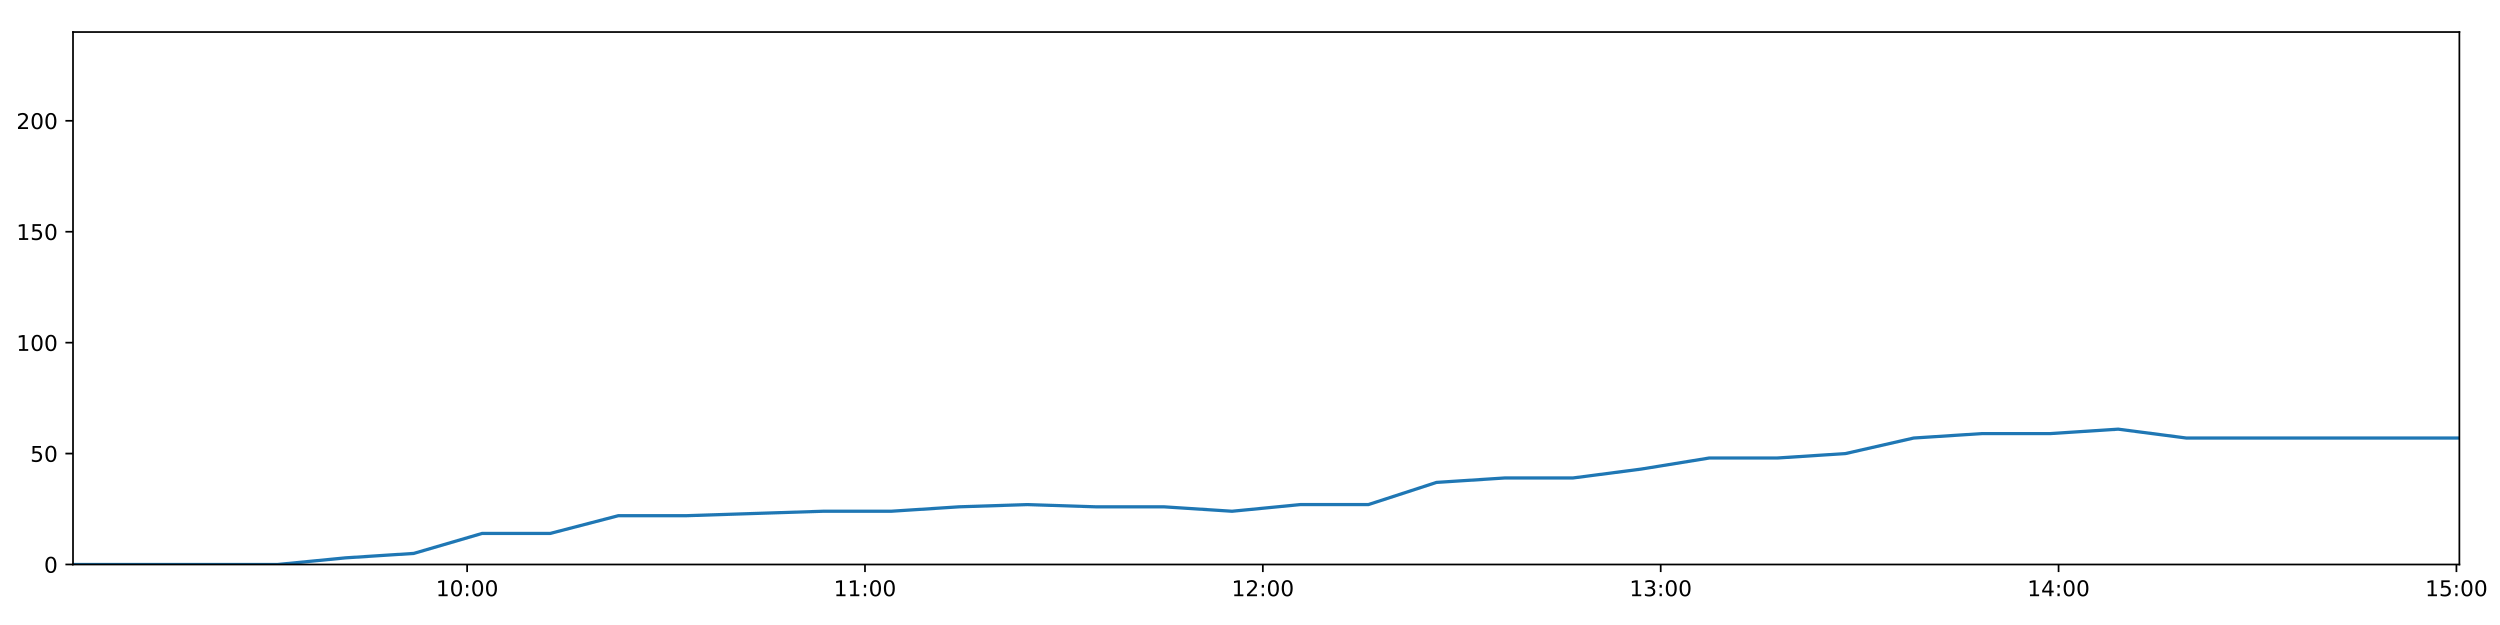
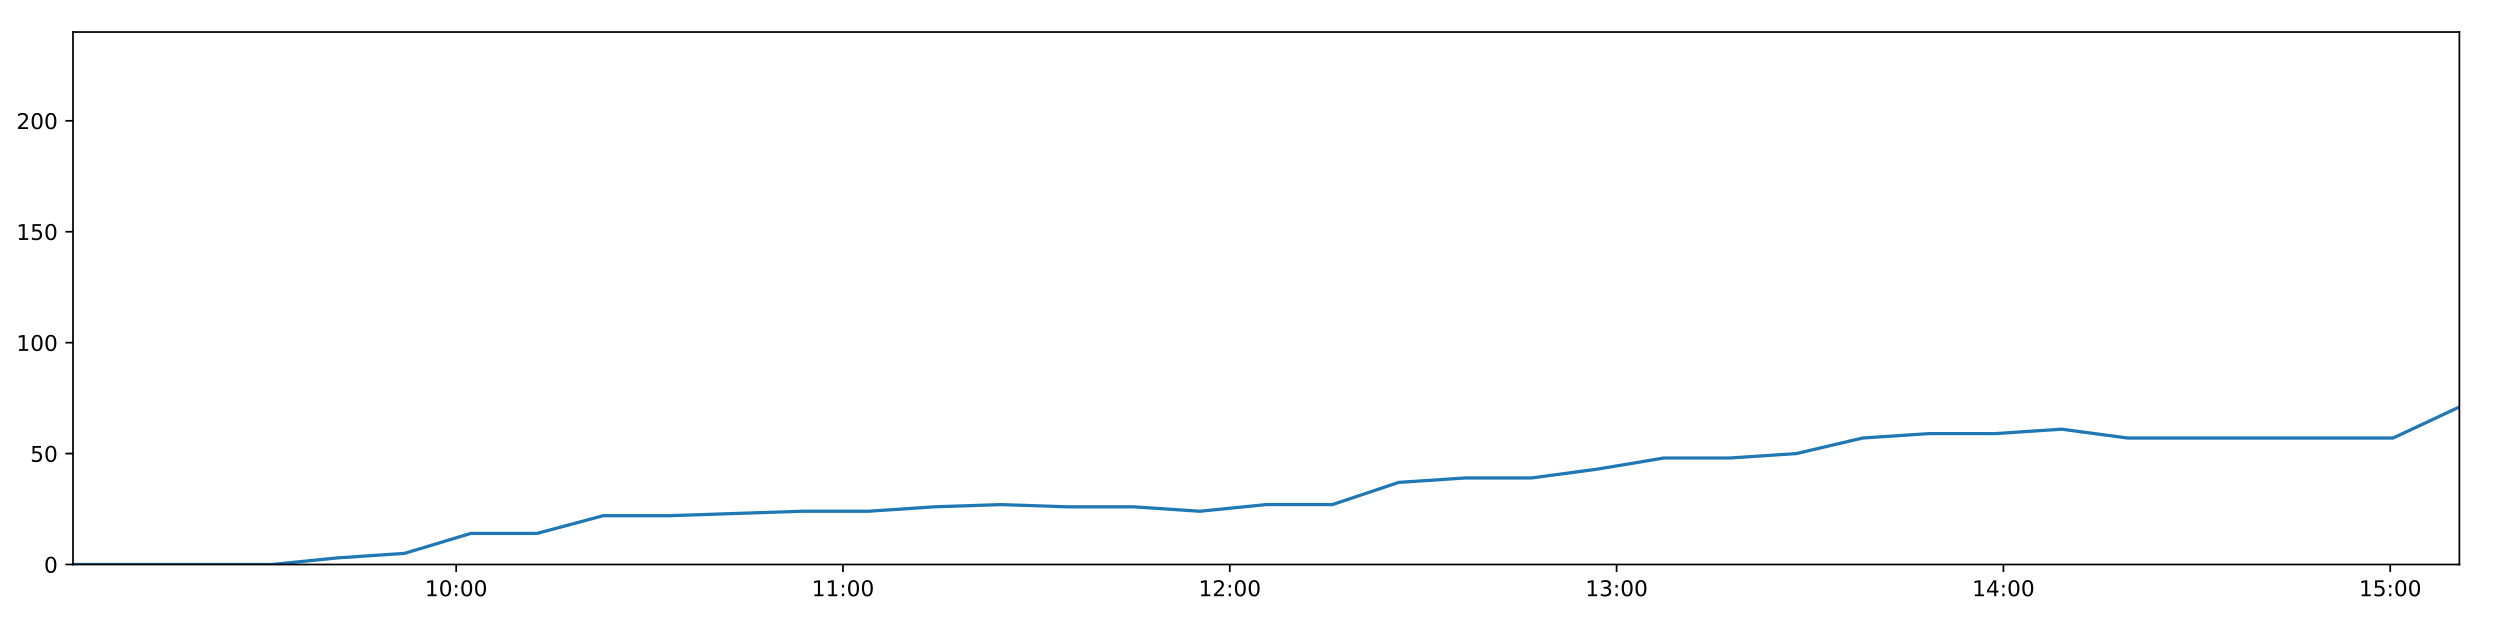
<svg xmlns="http://www.w3.org/2000/svg" xmlns:xlink="http://www.w3.org/1999/xlink" height="288pt" version="1.1" viewBox="0 0 1152 288" width="1152pt">
  <defs>
    <style type="text/css">
*{stroke-linecap:butt;stroke-linejoin:round;}
  </style>
  </defs>
  <g id="figure_1">
    <g id="patch_1">
      <path d="M 0 288  L 1152 288  L 1152 0  L 0 0  z " style="fill:#ffffff;" />
    </g>
    <g id="axes_1">
      <g id="patch_2">
        <path d="M 33.64 260.12  L 1133.28 260.12  L 1133.28 14.76  L 33.64 14.76  z " style="fill:#ffffff;" />
      </g>
      <g id="matplotlib.axis_1">
        <g id="xtick_1">
          <g id="line2d_1">
            <defs>
-               <path d="M 0 0  L 0 3.5  " id="m5c90431b05" style="stroke:#000000;stroke-width:0.8;" />
-             </defs>
-             <g>
-               <use style="stroke:#000000;stroke-width:0.8;" x="215.251" xlink:href="#m5c90431b05" y="260.12" />
+               <path d="M 0 0  L 0 3.5  " id="m98dcb768f7" style="stroke:#000000;stroke-width:0.8;" />
+             </defs>
+             <g>
+               <use style="stroke:#000000;stroke-width:0.8;" x="210.207" xlink:href="#m98dcb768f7" y="260.12" />
            </g>
          </g>
          <g id="text_1">
            <defs>
              <path d="M 12.406 8.297  L 28.516 8.297  L 28.516 63.922  L 10.984 60.406  L 10.984 69.391  L 28.422 72.906  L 38.281 72.906  L 38.281 8.297  L 54.391 8.297  L 54.391 0  L 12.406 0  z " id="DejaVuSans-49" />
              <path d="M 31.781 66.406  Q 24.172 66.406 20.328 58.906  Q 16.5 51.422 16.5 36.375  Q 16.5 21.391 20.328 13.891  Q 24.172 6.391 31.781 6.391  Q 39.453 6.391 43.281 13.891  Q 47.125 21.391 47.125 36.375  Q 47.125 51.422 43.281 58.906  Q 39.453 66.406 31.781 66.406  z M 31.781 74.219  Q 44.047 74.219 50.516 64.516  Q 56.984 54.828 56.984 36.375  Q 56.984 17.969 50.516 8.266  Q 44.047 -1.422 31.781 -1.422  Q 19.531 -1.422 13.062 8.266  Q 6.594 17.969 6.594 36.375  Q 6.594 54.828 13.062 64.516  Q 19.531 74.219 31.781 74.219  z " id="DejaVuSans-48" />
              <path d="M 11.719 12.406  L 22.016 12.406  L 22.016 0  L 11.719 0  z M 11.719 51.703  L 22.016 51.703  L 22.016 39.312  L 11.719 39.312  z " id="DejaVuSans-58" />
            </defs>
-             <g transform="translate(200.8417 274.7184)scale(0.1 -0.1)">
+             <g transform="translate(195.7975 274.7184)scale(0.1 -0.1)">
              <use xlink:href="#DejaVuSans-49" />
              <use x="63.623" xlink:href="#DejaVuSans-48" />
              <use x="127.246" xlink:href="#DejaVuSans-58" />
              <use x="160.938" xlink:href="#DejaVuSans-48" />
              <use x="224.561" xlink:href="#DejaVuSans-48" />
            </g>
          </g>
        </g>
        <g id="xtick_2">
          <g id="line2d_2">
            <g>
-               <use style="stroke:#000000;stroke-width:0.8;" x="398.585" xlink:href="#m5c90431b05" y="260.12" />
+               <use style="stroke:#000000;stroke-width:0.8;" x="388.449" xlink:href="#m98dcb768f7" y="260.12" />
            </g>
          </g>
          <g id="text_2">
-             <g transform="translate(384.1759 274.7184)scale(0.1 -0.1)">
+             <g transform="translate(374.0396 274.7184)scale(0.1 -0.1)">
              <use xlink:href="#DejaVuSans-49" />
              <use x="63.623" xlink:href="#DejaVuSans-49" />
              <use x="127.246" xlink:href="#DejaVuSans-58" />
              <use x="160.938" xlink:href="#DejaVuSans-48" />
              <use x="224.561" xlink:href="#DejaVuSans-48" />
            </g>
          </g>
        </g>
        <g id="xtick_3">
          <g id="line2d_3">
            <g>
-               <use style="stroke:#000000;stroke-width:0.8;" x="581.92" xlink:href="#m5c90431b05" y="260.12" />
+               <use style="stroke:#000000;stroke-width:0.8;" x="566.691" xlink:href="#m98dcb768f7" y="260.12" />
            </g>
          </g>
          <g id="text_3">
            <defs>
              <path d="M 19.188 8.297  L 53.609 8.297  L 53.609 0  L 7.328 0  L 7.328 8.297  Q 12.938 14.109 22.625 23.891  Q 32.328 33.688 34.812 36.531  Q 39.547 41.844 41.422 45.531  Q 43.312 49.219 43.312 52.781  Q 43.312 58.594 39.234 62.25  Q 35.156 65.922 28.609 65.922  Q 23.969 65.922 18.812 64.312  Q 13.672 62.703 7.812 59.422  L 7.812 69.391  Q 13.766 71.781 18.938 73  Q 24.125 74.219 28.422 74.219  Q 39.75 74.219 46.484 68.547  Q 53.219 62.891 53.219 53.422  Q 53.219 48.922 51.531 44.891  Q 49.859 40.875 45.406 35.406  Q 44.188 33.984 37.641 27.219  Q 31.109 20.453 19.188 8.297  z " id="DejaVuSans-50" />
            </defs>
-             <g transform="translate(567.5102 274.7184)scale(0.1 -0.1)">
+             <g transform="translate(552.2817 274.7184)scale(0.1 -0.1)">
              <use xlink:href="#DejaVuSans-49" />
              <use x="63.623" xlink:href="#DejaVuSans-50" />
              <use x="127.246" xlink:href="#DejaVuSans-58" />
              <use x="160.938" xlink:href="#DejaVuSans-48" />
              <use x="224.561" xlink:href="#DejaVuSans-48" />
            </g>
          </g>
        </g>
        <g id="xtick_4">
          <g id="line2d_4">
            <g>
-               <use style="stroke:#000000;stroke-width:0.8;" x="765.254" xlink:href="#m5c90431b05" y="260.12" />
+               <use style="stroke:#000000;stroke-width:0.8;" x="744.933" xlink:href="#m98dcb768f7" y="260.12" />
            </g>
          </g>
          <g id="text_4">
            <defs>
              <path d="M 40.578 39.312  Q 47.656 37.797 51.625 33  Q 55.609 28.219 55.609 21.188  Q 55.609 10.406 48.188 4.484  Q 40.766 -1.422 27.094 -1.422  Q 22.516 -1.422 17.656 -0.516  Q 12.797 0.391 7.625 2.203  L 7.625 11.719  Q 11.719 9.328 16.594 8.109  Q 21.484 6.891 26.812 6.891  Q 36.078 6.891 40.938 10.547  Q 45.797 14.203 45.797 21.188  Q 45.797 27.641 41.281 31.266  Q 36.766 34.906 28.719 34.906  L 20.219 34.906  L 20.219 43.016  L 29.109 43.016  Q 36.375 43.016 40.234 45.922  Q 44.094 48.828 44.094 54.297  Q 44.094 59.906 40.109 62.906  Q 36.141 65.922 28.719 65.922  Q 24.656 65.922 20.016 65.031  Q 15.375 64.156 9.812 62.312  L 9.812 71.094  Q 15.438 72.656 20.344 73.438  Q 25.25 74.219 29.594 74.219  Q 40.828 74.219 47.359 69.109  Q 53.906 64.016 53.906 55.328  Q 53.906 49.266 50.438 45.094  Q 46.969 40.922 40.578 39.312  z " id="DejaVuSans-51" />
            </defs>
-             <g transform="translate(750.8444 274.7184)scale(0.1 -0.1)">
+             <g transform="translate(730.5238 274.7184)scale(0.1 -0.1)">
              <use xlink:href="#DejaVuSans-49" />
              <use x="63.623" xlink:href="#DejaVuSans-51" />
              <use x="127.246" xlink:href="#DejaVuSans-58" />
              <use x="160.938" xlink:href="#DejaVuSans-48" />
              <use x="224.561" xlink:href="#DejaVuSans-48" />
            </g>
          </g>
        </g>
        <g id="xtick_5">
          <g id="line2d_5">
            <g>
-               <use style="stroke:#000000;stroke-width:0.8;" x="948.588" xlink:href="#m5c90431b05" y="260.12" />
+               <use style="stroke:#000000;stroke-width:0.8;" x="923.175" xlink:href="#m98dcb768f7" y="260.12" />
            </g>
          </g>
          <g id="text_5">
            <defs>
              <path d="M 37.797 64.312  L 12.891 25.391  L 37.797 25.391  z M 35.203 72.906  L 47.609 72.906  L 47.609 25.391  L 58.016 25.391  L 58.016 17.188  L 47.609 17.188  L 47.609 0  L 37.797 0  L 37.797 17.188  L 4.891 17.188  L 4.891 26.703  z " id="DejaVuSans-52" />
            </defs>
-             <g transform="translate(934.1786 274.7184)scale(0.1 -0.1)">
+             <g transform="translate(908.7659 274.7184)scale(0.1 -0.1)">
              <use xlink:href="#DejaVuSans-49" />
              <use x="63.623" xlink:href="#DejaVuSans-52" />
              <use x="127.246" xlink:href="#DejaVuSans-58" />
              <use x="160.938" xlink:href="#DejaVuSans-48" />
              <use x="224.561" xlink:href="#DejaVuSans-48" />
            </g>
          </g>
        </g>
        <g id="xtick_6">
          <g id="line2d_6">
            <g>
-               <use style="stroke:#000000;stroke-width:0.8;" x="1131.922" xlink:href="#m5c90431b05" y="260.12" />
+               <use style="stroke:#000000;stroke-width:0.8;" x="1101.417" xlink:href="#m98dcb768f7" y="260.12" />
            </g>
          </g>
          <g id="text_6">
            <defs>
              <path d="M 10.797 72.906  L 49.516 72.906  L 49.516 64.594  L 19.828 64.594  L 19.828 46.734  Q 21.969 47.469 24.109 47.828  Q 26.266 48.188 28.422 48.188  Q 40.625 48.188 47.75 41.5  Q 54.891 34.812 54.891 23.391  Q 54.891 11.625 47.562 5.094  Q 40.234 -1.422 26.906 -1.422  Q 22.312 -1.422 17.547 -0.641  Q 12.797 0.141 7.719 1.703  L 7.719 11.625  Q 12.109 9.234 16.797 8.062  Q 21.484 6.891 26.703 6.891  Q 35.156 6.891 40.078 11.328  Q 45.016 15.766 45.016 23.391  Q 45.016 31 40.078 35.438  Q 35.156 39.891 26.703 39.891  Q 22.75 39.891 18.812 39.016  Q 14.891 38.141 10.797 36.281  z " id="DejaVuSans-53" />
            </defs>
-             <g transform="translate(1117.513 274.7184)scale(0.1 -0.1)">
+             <g transform="translate(1087.008 274.7184)scale(0.1 -0.1)">
              <use xlink:href="#DejaVuSans-49" />
              <use x="63.623" xlink:href="#DejaVuSans-53" />
              <use x="127.246" xlink:href="#DejaVuSans-58" />
              <use x="160.938" xlink:href="#DejaVuSans-48" />
              <use x="224.561" xlink:href="#DejaVuSans-48" />
            </g>
          </g>
        </g>
      </g>
      <g id="matplotlib.axis_2">
        <g id="ytick_1">
          <g id="line2d_7">
            <defs>
-               <path d="M 0 0  L -3.5 0  " id="m8b8ddc6ddc" style="stroke:#000000;stroke-width:0.8;" />
-             </defs>
-             <g>
-               <use style="stroke:#000000;stroke-width:0.8;" x="33.64" xlink:href="#m8b8ddc6ddc" y="260.12" />
+               <path d="M 0 0  L -3.5 0  " id="m26f1d21e86" style="stroke:#000000;stroke-width:0.8;" />
+             </defs>
+             <g>
+               <use style="stroke:#000000;stroke-width:0.8;" x="33.64" xlink:href="#m26f1d21e86" y="260.12" />
            </g>
          </g>
          <g id="text_7">
            <g transform="translate(20.2775 263.9192)scale(0.1 -0.1)">
              <use xlink:href="#DejaVuSans-48" />
            </g>
          </g>
        </g>
        <g id="ytick_2">
          <g id="line2d_8">
            <g>
-               <use style="stroke:#000000;stroke-width:0.8;" x="33.64" xlink:href="#m8b8ddc6ddc" y="209.003" />
+               <use style="stroke:#000000;stroke-width:0.8;" x="33.64" xlink:href="#m26f1d21e86" y="209.003" />
            </g>
          </g>
          <g id="text_8">
            <g transform="translate(13.915 212.8026)scale(0.1 -0.1)">
              <use xlink:href="#DejaVuSans-53" />
              <use x="63.623" xlink:href="#DejaVuSans-48" />
            </g>
          </g>
        </g>
        <g id="ytick_3">
          <g id="line2d_9">
            <g>
-               <use style="stroke:#000000;stroke-width:0.8;" x="33.64" xlink:href="#m8b8ddc6ddc" y="157.887" />
+               <use style="stroke:#000000;stroke-width:0.8;" x="33.64" xlink:href="#m26f1d21e86" y="157.887" />
            </g>
          </g>
          <g id="text_9">
            <g transform="translate(7.5525 161.6859)scale(0.1 -0.1)">
              <use xlink:href="#DejaVuSans-49" />
              <use x="63.623" xlink:href="#DejaVuSans-48" />
              <use x="127.246" xlink:href="#DejaVuSans-48" />
            </g>
          </g>
        </g>
        <g id="ytick_4">
          <g id="line2d_10">
            <g>
-               <use style="stroke:#000000;stroke-width:0.8;" x="33.64" xlink:href="#m8b8ddc6ddc" y="106.77" />
+               <use style="stroke:#000000;stroke-width:0.8;" x="33.64" xlink:href="#m26f1d21e86" y="106.77" />
            </g>
          </g>
          <g id="text_10">
            <g transform="translate(7.5525 110.5692)scale(0.1 -0.1)">
              <use xlink:href="#DejaVuSans-49" />
              <use x="63.623" xlink:href="#DejaVuSans-53" />
              <use x="127.246" xlink:href="#DejaVuSans-48" />
            </g>
          </g>
        </g>
        <g id="ytick_5">
          <g id="line2d_11">
            <g>
-               <use style="stroke:#000000;stroke-width:0.8;" x="33.64" xlink:href="#m8b8ddc6ddc" y="55.653" />
+               <use style="stroke:#000000;stroke-width:0.8;" x="33.64" xlink:href="#m26f1d21e86" y="55.653" />
            </g>
          </g>
          <g id="text_11">
            <g transform="translate(7.5525 59.45255)scale(0.1 -0.1)">
              <use xlink:href="#DejaVuSans-50" />
              <use x="63.623" xlink:href="#DejaVuSans-48" />
              <use x="127.246" xlink:href="#DejaVuSans-48" />
            </g>
          </g>
        </g>
      </g>
      <g id="line2d_12">
-         <path clip-path="url(#p538d3cb843)" d="M 33.64 260.12  L 65.036 260.12  L 96.459 260.12  L 127.862 260.12  L 159.274 257.053  L 190.68 255.008  L 222.132 245.807  L 253.536 245.807  L 284.945 237.629  L 316.368 237.629  L 347.787 236.606  L 379.202 235.584  L 410.585 235.584  L 441.991 233.539  L 473.41 232.517  L 504.846 233.539  L 536.256 233.539  L 567.719 235.584  L 599.122 232.517  L 630.527 232.517  L 661.933 222.294  L 693.372 220.249  L 724.779 220.249  L 756.189 216.16  L 787.632 211.048  L 819.006 211.048  L 850.415 209.003  L 881.814 201.847  L 913.239 199.802  L 944.646 199.802  L 976.057 197.758  L 1007.47 201.847  L 1038.917 201.847  L 1070.317 201.847  L 1101.895 201.847  L 1133.28 201.847  " style="fill:none;stroke:#1f77b4;stroke-linecap:square;stroke-width:1.5;" />
+         <path clip-path="url(#pcde7431aaf)" d="M 33.64 260.12  L 64.164 260.12  L 94.714 260.12  L 125.245 260.12  L 155.784 257.053  L 186.318 255.008  L 216.897 245.807  L 247.428 245.807  L 277.965 237.629  L 308.516 237.629  L 339.062 236.606  L 369.604 235.584  L 400.116 235.584  L 430.649 233.539  L 461.195 232.517  L 491.758 233.539  L 522.296 233.539  L 552.885 235.584  L 583.416 232.517  L 613.949 232.517  L 644.482 222.294  L 675.048 220.249  L 705.583 220.249  L 736.12 216.16  L 766.69 211.048  L 797.193 211.048  L 827.729 209.003  L 858.256 201.847  L 888.808 199.802  L 919.343 199.802  L 949.881 197.758  L 980.422 201.847  L 1010.995 201.847  L 1041.523 201.847  L 1072.224 201.847  L 1102.737 201.847  L 1133.28 187.534  " style="fill:none;stroke:#1f77b4;stroke-linecap:square;stroke-width:1.5;" />
      </g>
      <g id="patch_3">
        <path d="M 33.64 260.12  L 33.64 14.76  " style="fill:none;stroke:#000000;stroke-linecap:square;stroke-linejoin:miter;stroke-width:0.8;" />
      </g>
      <g id="patch_4">
        <path d="M 1133.28 260.12  L 1133.28 14.76  " style="fill:none;stroke:#000000;stroke-linecap:square;stroke-linejoin:miter;stroke-width:0.8;" />
      </g>
      <g id="patch_5">
        <path d="M 33.64 260.12  L 1133.28 260.12  " style="fill:none;stroke:#000000;stroke-linecap:square;stroke-linejoin:miter;stroke-width:0.8;" />
      </g>
      <g id="patch_6">
        <path d="M 33.64 14.76  L 1133.28 14.76  " style="fill:none;stroke:#000000;stroke-linecap:square;stroke-linejoin:miter;stroke-width:0.8;" />
      </g>
    </g>
  </g>
  <defs>
-     <clipPath id="p538d3cb843">
+     <clipPath id="pcde7431aaf">
      <rect height="245.36" width="1099.64" x="33.64" y="14.76" />
    </clipPath>
  </defs>
</svg>
